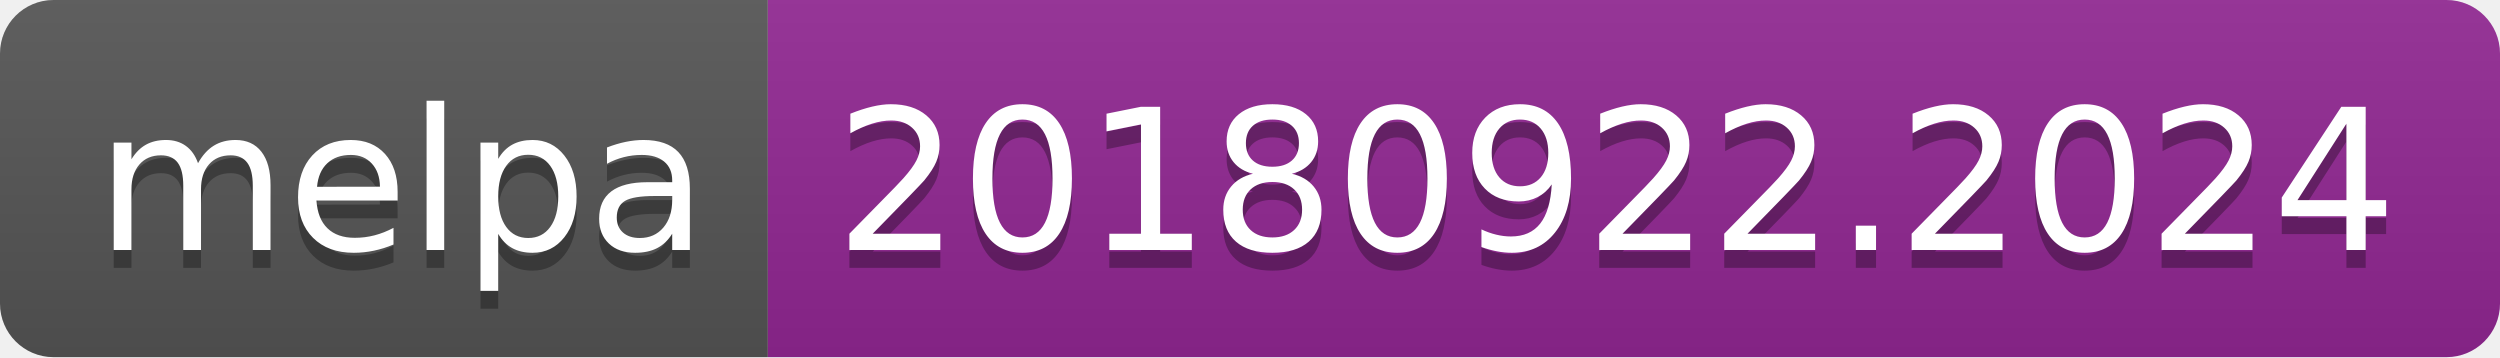
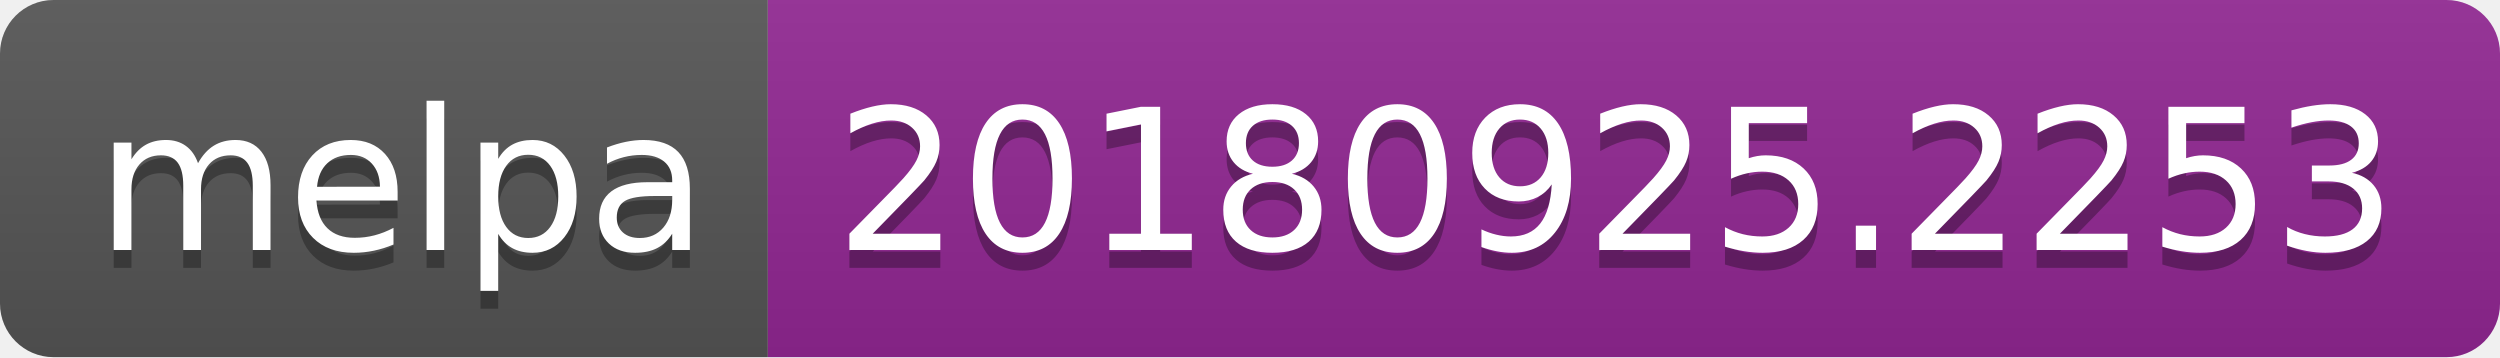
<svg xmlns="http://www.w3.org/2000/svg" width="140" height="20">
  <linearGradient id="b" x2="0" y2="100%">
    <stop offset="0" stop-color="#bbb" stop-opacity=".1" />
    <stop offset="1" stop-opacity=".1" />
  </linearGradient>
  <clipPath id="a">
    <rect width="140" height="20" rx="3" fill="#fff" />
  </clipPath>
  <g clip-path="url(#a)">
    <path fill="#555" d="M0 0h43v20H0z" />
    <path fill="#922793" d="M43 0h97v20H43z" />
    <path fill="url(#b)" d="M0 0h140v20H0z" />
  </g>
  <g fill="#fff" text-anchor="middle" font-family="DejaVu Sans,Verdana,Geneva,sans-serif" font-size="110">
    <text x="225" y="150" fill="#010101" fill-opacity=".3" transform="scale(.1)" textLength="330">melpa</text>
    <text x="225" y="140" transform="scale(.1)" textLength="330">melpa</text>
-     <text x="905" y="150" fill="#010101" fill-opacity=".3" transform="scale(.1)" textLength="870">20180922.2024</text>
-     <text x="905" y="140" transform="scale(.1)" textLength="870">20180922.2024</text>
+     <text x="905" y="150" fill="#010101" fill-opacity=".3" transform="scale(.1)" textLength="870">20180925.2253</text>
+     <text x="905" y="140" transform="scale(.1)" textLength="870">20180925.2253</text>
  </g>
</svg>
